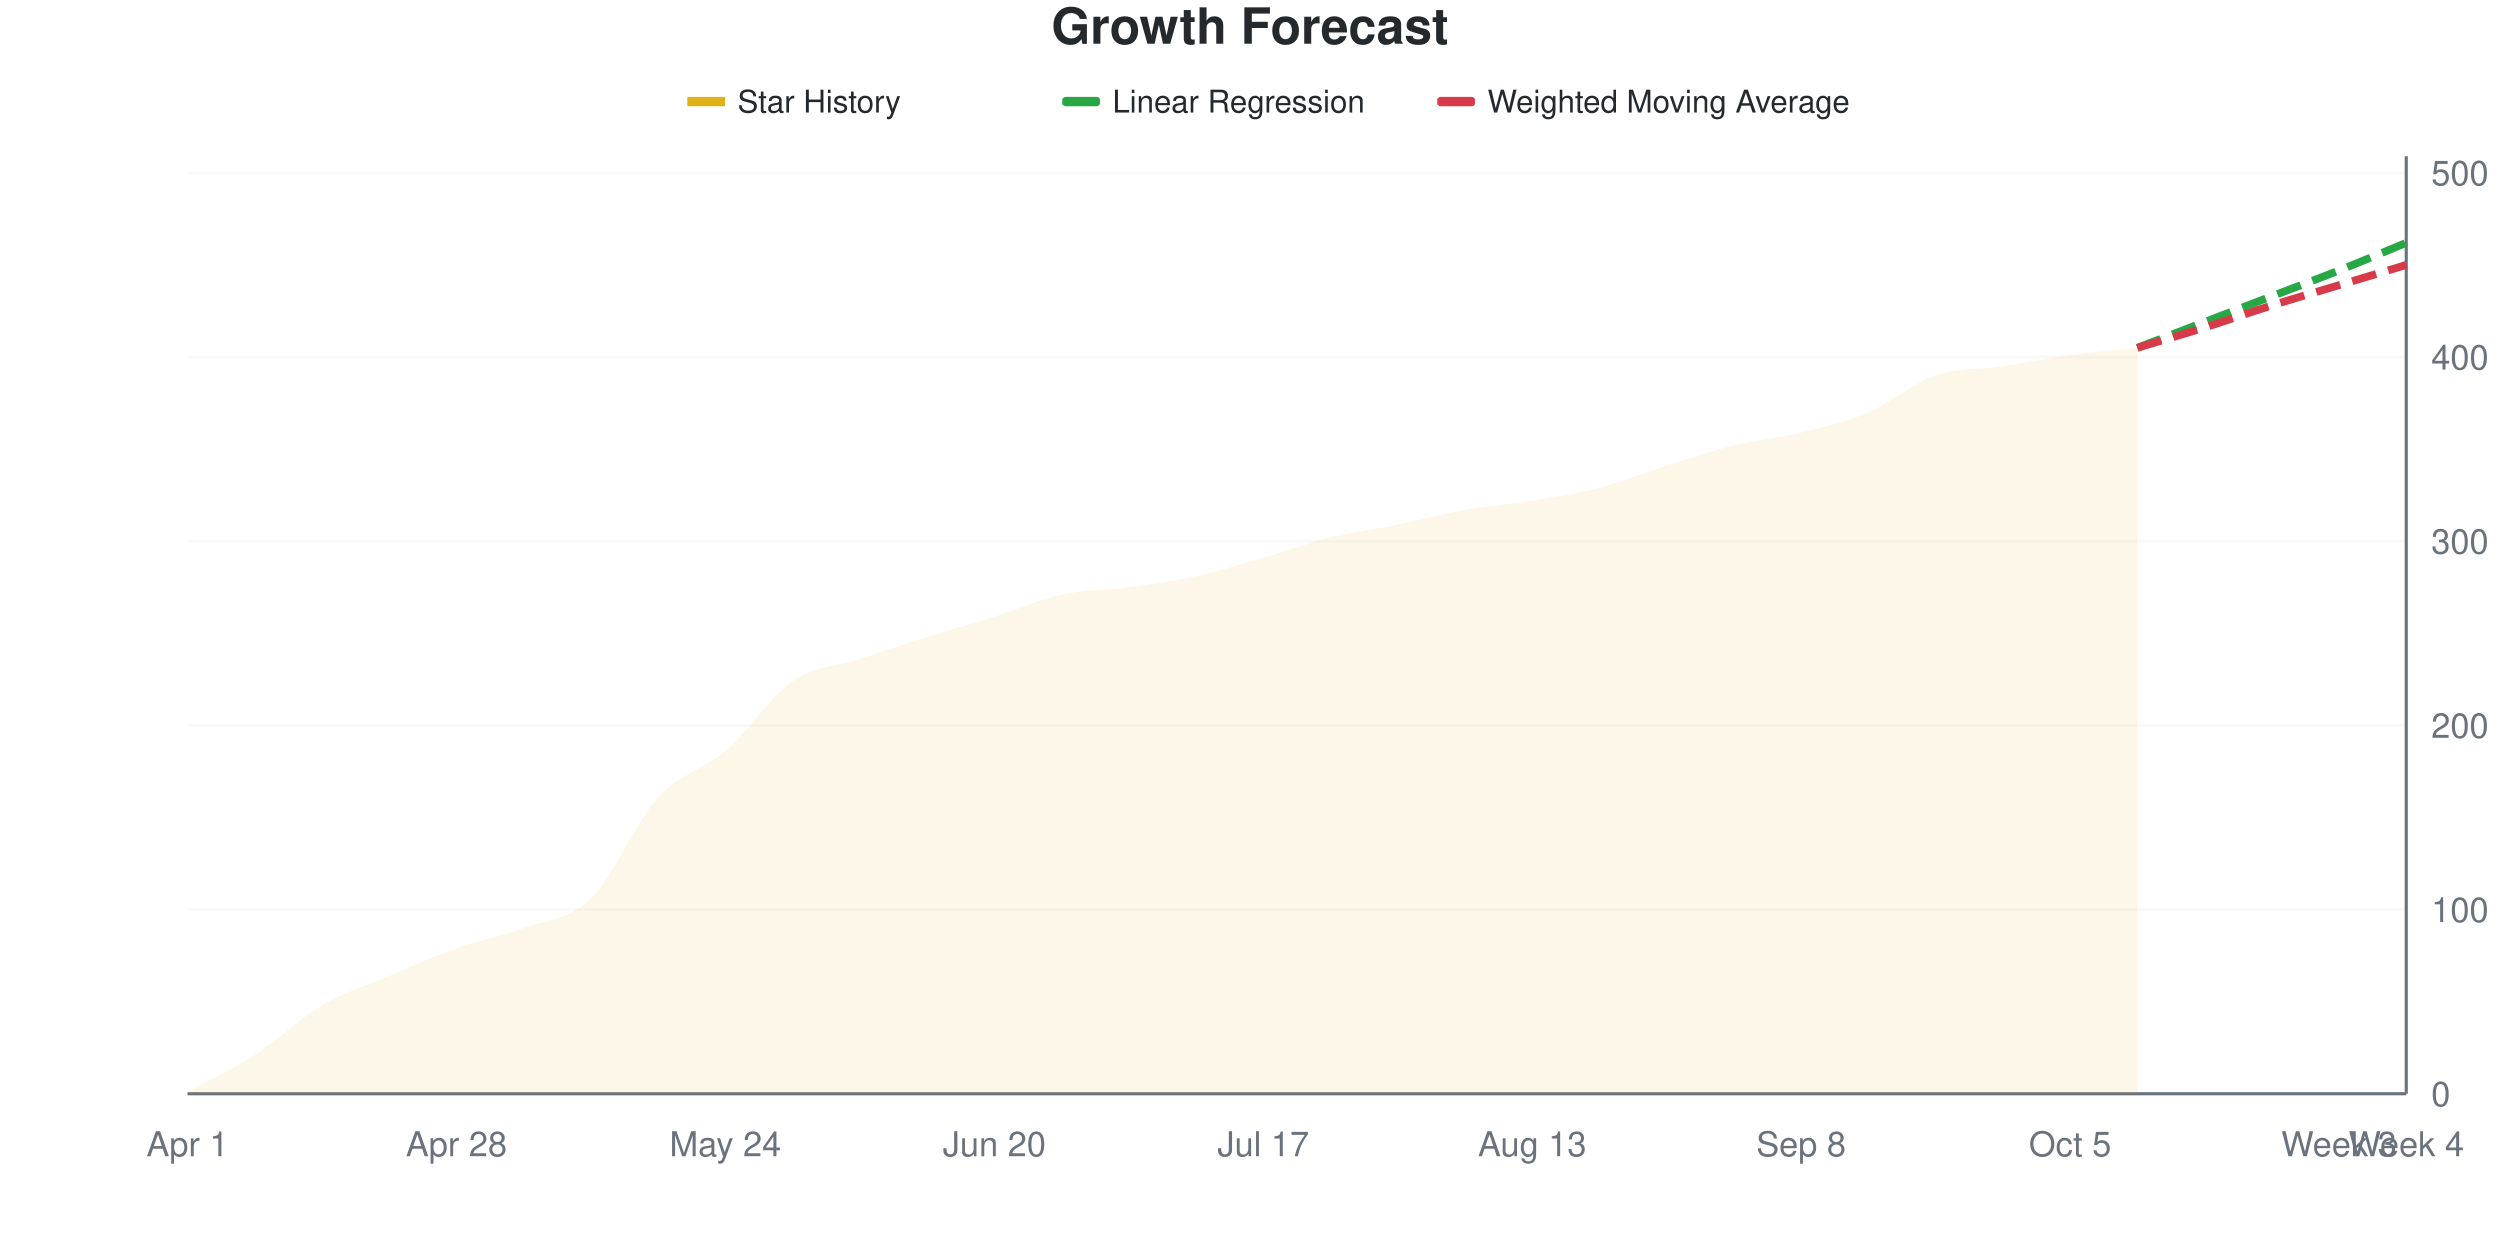
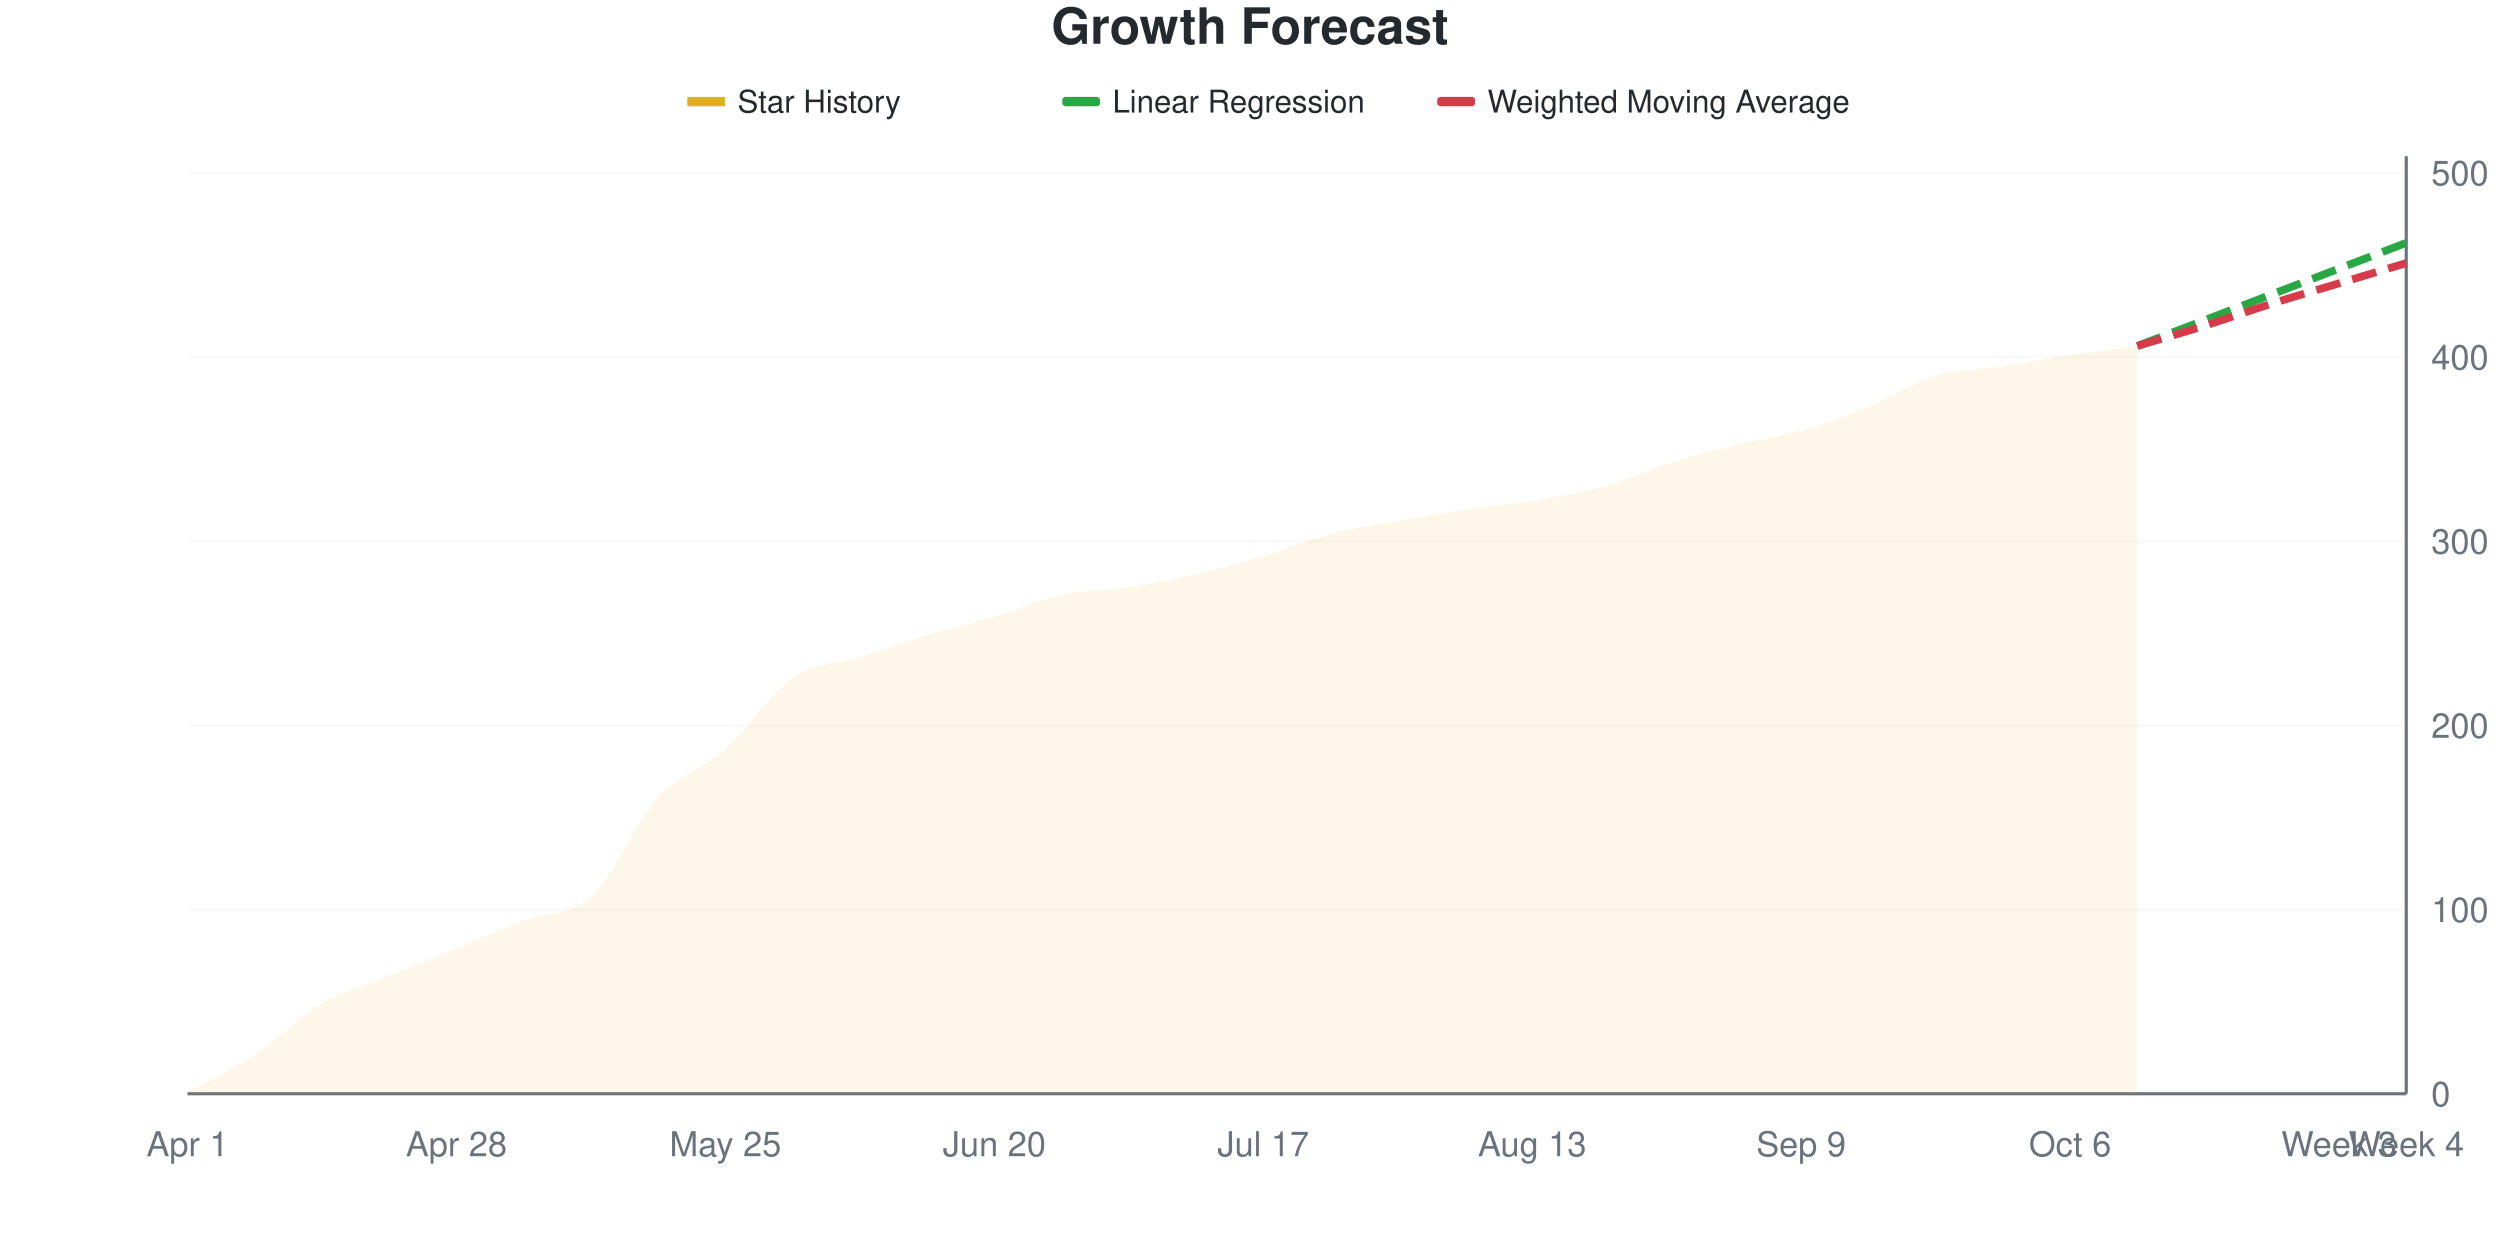
<svg xmlns="http://www.w3.org/2000/svg" viewBox="0 0 800 400" width="800" height="400">
  <style>
    @keyframes drawLine {
      to { stroke-dashoffset: 0; }
    }
    @keyframes fadeInPoint {
      from { opacity: 0; }
      to { opacity: 1; }
    }
    .data-line-0 {
      stroke-dasharray: 1030;
      stroke-dashoffset: 1030;
      animation: drawLine 2s ease-out forwards;
    }
    .data-point {
      opacity: 0;
      animation: fadeInPoint 0.5s ease-out forwards;
    }
    .chart-bg { fill: #fff; }
    .chart-text { fill: #24292e; }
    .chart-muted { fill: #6a737d; }
    .chart-grid { stroke: #eee; }
    .chart-axis { stroke: #6a737d; }
    @media (prefers-color-scheme: dark) {
      .chart-bg { fill: #0d1117; }
      .chart-text { fill: #e6edf3; }
      .chart-muted { fill: #8b949e; }
      .chart-grid { stroke: #21262d; }
      .chart-axis { stroke: #8b949e; }
    }
  </style>
  <rect width="800" height="400" class="chart-bg" />
  <text x="400" y="14" text-anchor="middle" class="chart-text" font-size="16" font-weight="bold" font-family="-apple-system, BlinkMacSystemFont, 'Segoe UI', Helvetica, Arial, sans-serif">Growth Forecast</text>
  <g class="legend">
    <rect x="220" y="31" width="12" height="3" fill="#dfb317" />
    <line x1="220" y1="32.5" x2="232" y2="32.5" stroke="#dfb317" stroke-width="2" />
    <text x="236" y="36" class="chart-text" font-size="10" font-family="-apple-system, BlinkMacSystemFont, 'Segoe UI', Helvetica, Arial, sans-serif">Star History</text>
    <rect x="340" y="31" width="12" height="3" fill="#28a745" rx="1" />
    <line x1="340" y1="32.5" x2="352" y2="32.5" stroke="#28a745" stroke-width="2" stroke-dasharray="4,2" />
    <text x="356" y="36" class="chart-text" font-size="10" font-family="-apple-system, BlinkMacSystemFont, 'Segoe UI', Helvetica, Arial, sans-serif">Linear Regression</text>
    <rect x="460" y="31" width="12" height="3" fill="#d73a49" rx="1" />
    <line x1="460" y1="32.5" x2="472" y2="32.5" stroke="#d73a49" stroke-width="2" stroke-dasharray="4,2" />
    <text x="476" y="36" class="chart-text" font-size="10" font-family="-apple-system, BlinkMacSystemFont, 'Segoe UI', Helvetica, Arial, sans-serif">Weighted Moving Average</text>
  </g>
  <g class="grid">
    <line x1="60" y1="350" x2="770" y2="350" class="chart-grid" stroke-opacity="0.3" />
    <text x="778" y="354" text-anchor="start" class="chart-muted" font-size="11" font-family="-apple-system, BlinkMacSystemFont, 'Segoe UI', Helvetica, Arial, sans-serif">0</text>
    <line x1="60" y1="291.061" x2="770" y2="291.061" class="chart-grid" stroke-opacity="0.3" />
    <text x="778" y="295.061" text-anchor="start" class="chart-muted" font-size="11" font-family="-apple-system, BlinkMacSystemFont, 'Segoe UI', Helvetica, Arial, sans-serif">100</text>
    <line x1="60" y1="232.122" x2="770" y2="232.122" class="chart-grid" stroke-opacity="0.3" />
    <text x="778" y="236.122" text-anchor="start" class="chart-muted" font-size="11" font-family="-apple-system, BlinkMacSystemFont, 'Segoe UI', Helvetica, Arial, sans-serif">200</text>
    <line x1="60" y1="173.183" x2="770" y2="173.183" class="chart-grid" stroke-opacity="0.3" />
    <text x="778" y="177.183" text-anchor="start" class="chart-muted" font-size="11" font-family="-apple-system, BlinkMacSystemFont, 'Segoe UI', Helvetica, Arial, sans-serif">300</text>
    <line x1="60" y1="114.244" x2="770" y2="114.244" class="chart-grid" stroke-opacity="0.3" />
    <text x="778" y="118.244" text-anchor="start" class="chart-muted" font-size="11" font-family="-apple-system, BlinkMacSystemFont, 'Segoe UI', Helvetica, Arial, sans-serif">400</text>
    <line x1="60" y1="55.305" x2="770" y2="55.305" class="chart-grid" stroke-opacity="0.3" />
    <text x="778" y="59.305" text-anchor="start" class="chart-muted" font-size="11" font-family="-apple-system, BlinkMacSystemFont, 'Segoe UI', Helvetica, Arial, sans-serif">500</text>
  </g>
  <g class="milestones">
    
  </g>
  <g class="x-axis">
    <text x="60" y="370" text-anchor="middle" class="chart-muted" font-size="11" font-family="-apple-system, BlinkMacSystemFont, 'Segoe UI', Helvetica, Arial, sans-serif">Apr 1</text>
    <text x="146.061" y="370" text-anchor="middle" class="chart-muted" font-size="11" font-family="-apple-system, BlinkMacSystemFont, 'Segoe UI', Helvetica, Arial, sans-serif">Apr 28</text>
-     <text x="232.121" y="370" text-anchor="middle" class="chart-muted" font-size="11" font-family="-apple-system, BlinkMacSystemFont, 'Segoe UI', Helvetica, Arial, sans-serif">May 24</text>
+     <text x="232.121" y="370" text-anchor="middle" class="chart-muted" font-size="11" font-family="-apple-system, BlinkMacSystemFont, 'Segoe UI', Helvetica, Arial, sans-serif">May 25</text>
    <text x="318.182" y="370" text-anchor="middle" class="chart-muted" font-size="11" font-family="-apple-system, BlinkMacSystemFont, 'Segoe UI', Helvetica, Arial, sans-serif">Jun 20</text>
    <text x="404.242" y="370" text-anchor="middle" class="chart-muted" font-size="11" font-family="-apple-system, BlinkMacSystemFont, 'Segoe UI', Helvetica, Arial, sans-serif">Jul 17</text>
    <text x="490.303" y="370" text-anchor="middle" class="chart-muted" font-size="11" font-family="-apple-system, BlinkMacSystemFont, 'Segoe UI', Helvetica, Arial, sans-serif">Aug 13</text>
-     <text x="576.364" y="370" text-anchor="middle" class="chart-muted" font-size="11" font-family="-apple-system, BlinkMacSystemFont, 'Segoe UI', Helvetica, Arial, sans-serif">Sep 8</text>
-     <text x="662.424" y="370" text-anchor="middle" class="chart-muted" font-size="11" font-family="-apple-system, BlinkMacSystemFont, 'Segoe UI', Helvetica, Arial, sans-serif">Oct 5</text>
+     <text x="576.364" y="370" text-anchor="middle" class="chart-muted" font-size="11" font-family="-apple-system, BlinkMacSystemFont, 'Segoe UI', Helvetica, Arial, sans-serif">Sep 9</text>
+     <text x="662.424" y="370" text-anchor="middle" class="chart-muted" font-size="11" font-family="-apple-system, BlinkMacSystemFont, 'Segoe UI', Helvetica, Arial, sans-serif">Oct 6</text>
    <text x="748.485" y="370" text-anchor="middle" class="chart-muted" font-size="11" font-family="-apple-system, BlinkMacSystemFont, 'Segoe UI', Helvetica, Arial, sans-serif">Week 3</text>
    <text x="770" y="370" text-anchor="middle" class="chart-muted" font-size="11" font-family="-apple-system, BlinkMacSystemFont, 'Segoe UI', Helvetica, Arial, sans-serif">Week 4</text>
  </g>
  <line x1="770" y1="50" x2="770" y2="350" class="chart-axis" stroke-width="1" />
  <line x1="60" y1="350" x2="770" y2="350" class="chart-axis" stroke-width="1" />
-   <path d="M60,350 L60,349.411 C67.172,345.481 74.343,342.24 81.515,337.623 C88.687,333.006 95.859,325.933 103.03,321.709 C110.202,317.485 117.374,315.324 124.545,312.279 C131.717,309.234 138.889,305.992 146.061,303.438 C153.232,300.884 160.404,299.607 167.576,296.955 C174.747,294.303 181.919,294.499 189.091,287.525 C196.263,280.55 203.434,262.967 210.606,255.108 C217.778,247.25 224.949,246.562 232.121,240.373 C239.293,234.185 246.465,222.888 253.636,217.976 C260.808,213.065 267.98,213.261 275.152,210.904 C282.323,208.546 289.495,206.09 296.667,203.831 C303.838,201.572 311.01,199.607 318.182,197.348 C325.354,195.088 332.525,191.847 339.697,190.275 C346.869,188.703 354.04,188.9 361.212,187.917 C368.384,186.935 375.556,185.953 382.727,184.381 C389.899,182.809 397.071,180.55 404.242,178.487 C411.414,176.424 418.586,173.772 425.758,172.004 C432.929,170.236 440.101,169.352 447.273,167.878 C454.444,166.405 461.616,164.44 468.788,163.163 C475.96,161.886 483.131,161.395 490.303,160.216 C497.475,159.037 504.646,157.957 511.818,156.09 C518.99,154.224 526.162,151.277 533.333,149.018 C540.505,146.758 547.677,144.303 554.848,142.534 C562.02,140.766 569.192,140.177 576.364,138.409 C583.535,136.64 590.707,134.971 597.879,131.925 C605.051,128.88 612.222,122.593 619.394,120.138 C626.566,117.682 633.737,118.271 640.909,117.191 C648.081,116.11 655.253,114.637 662.424,113.654 C669.596,112.672 676.768,112.083 683.939,111.297 L683.939,350 L60,350 Z" fill="#dfb317" fill-opacity="0.1" />
-   <path d="M60,350 L60,349.411 C67.172,345.481 74.343,342.24 81.515,337.623 C88.687,333.006 95.859,325.933 103.03,321.709 C110.202,317.485 117.374,315.324 124.545,312.279 C131.717,309.234 138.889,305.992 146.061,303.438 C153.232,300.884 160.404,299.607 167.576,296.955 C174.747,294.303 181.919,294.499 189.091,287.525 C196.263,280.55 203.434,262.967 210.606,255.108 C217.778,247.25 224.949,246.562 232.121,240.373 C239.293,234.185 246.465,222.888 253.636,217.976 C260.808,213.065 267.98,213.261 275.152,210.904 C282.323,208.546 289.495,206.09 296.667,203.831 C303.838,201.572 311.01,199.607 318.182,197.348 C325.354,195.088 332.525,191.847 339.697,190.275 C346.869,188.703 354.04,188.9 361.212,187.917 C368.384,186.935 375.556,185.953 382.727,184.381 C389.899,182.809 397.071,180.55 404.242,178.487 C411.414,176.424 418.586,173.772 425.758,172.004 C432.929,170.236 440.101,169.352 447.273,167.878 C454.444,166.405 461.616,164.44 468.788,163.163 C475.96,161.886 483.131,161.395 490.303,160.216 C497.475,159.037 504.646,157.957 511.818,156.09 C518.99,154.224 526.162,151.277 533.333,149.018 C540.505,146.758 547.677,144.303 554.848,142.534 C562.02,140.766 569.192,140.177 576.364,138.409 C583.535,136.64 590.707,134.971 597.879,131.925 C605.051,128.88 612.222,122.593 619.394,120.138 C626.566,117.682 633.737,118.271 640.909,117.191 C648.081,116.11 655.253,114.637 662.424,113.654 C669.596,112.672 676.768,112.083 683.939,111.297" fill="none" stroke="#dfb317" stroke-width="2.5" class="data-line-0" />
-   <path d="M683.939,111.297 C691.111,108.546 698.283,105.796 705.455,103.045 C712.626,100.295 719.798,97.544 726.97,94.794 C734.141,92.043 741.313,89.391 748.485,86.542 C755.657,83.694 762.828,80.648 770,77.701" fill="none" stroke="#28a745" stroke-width="2.5" stroke-dasharray="8,4" />
-   <path d="M683.939,111.297 C691.111,109.136 698.283,107.073 705.455,104.813 C712.626,102.554 719.798,100 726.97,97.741 C734.141,95.481 741.313,93.418 748.485,91.257 C755.657,89.096 762.828,86.935 770,84.774" fill="none" stroke="#d73a49" stroke-width="2.5" stroke-dasharray="8,4" />
+   <path d="M60,350 L60,349.411 C67.172,345.481 74.343,342.338 81.515,337.623 C88.687,332.908 95.859,325.344 103.03,321.12 C110.202,316.896 117.374,315.226 124.545,312.279 C131.717,309.332 138.889,306.385 146.061,303.438 C153.232,300.491 160.404,297.348 167.576,294.597 C174.747,291.847 181.919,293.517 189.091,286.935 C196.263,280.354 203.434,262.967 210.606,255.108 C217.778,247.25 224.949,246.169 232.121,239.784 C239.293,233.399 246.465,221.709 253.636,216.798 C260.808,211.886 267.98,212.574 275.152,210.314 C282.323,208.055 289.495,205.403 296.667,203.242 C303.838,201.081 311.01,199.509 318.182,197.348 C325.354,195.187 332.525,191.847 339.697,190.275 C346.869,188.703 354.04,188.998 361.212,187.917 C368.384,186.837 375.556,185.462 382.727,183.792 C389.899,182.122 397.071,180.059 404.242,177.898 C411.414,175.737 418.586,172.692 425.758,170.825 C432.929,168.959 440.101,167.976 447.273,166.699 C454.444,165.422 461.616,164.244 468.788,163.163 C475.96,162.083 483.131,161.395 490.303,160.216 C497.475,159.037 504.646,158.055 511.818,156.09 C518.99,154.126 526.162,150.688 533.333,148.428 C540.505,146.169 547.677,144.303 554.848,142.534 C562.02,140.766 569.192,139.882 576.364,137.819 C583.535,135.756 590.707,133.104 597.879,130.157 C605.051,127.21 612.222,122.299 619.394,120.138 C626.566,117.976 633.737,118.271 640.909,117.191 C648.081,116.11 655.253,114.735 662.424,113.654 C669.596,112.574 676.768,111.69 683.939,110.707 L683.939,350 L60,350 Z" fill="#dfb317" fill-opacity="0.1" />
+   <path d="M60,350 L60,349.411 C67.172,345.481 74.343,342.338 81.515,337.623 C88.687,332.908 95.859,325.344 103.03,321.12 C110.202,316.896 117.374,315.226 124.545,312.279 C131.717,309.332 138.889,306.385 146.061,303.438 C153.232,300.491 160.404,297.348 167.576,294.597 C174.747,291.847 181.919,293.517 189.091,286.935 C196.263,280.354 203.434,262.967 210.606,255.108 C217.778,247.25 224.949,246.169 232.121,239.784 C239.293,233.399 246.465,221.709 253.636,216.798 C260.808,211.886 267.98,212.574 275.152,210.314 C282.323,208.055 289.495,205.403 296.667,203.242 C303.838,201.081 311.01,199.509 318.182,197.348 C325.354,195.187 332.525,191.847 339.697,190.275 C346.869,188.703 354.04,188.998 361.212,187.917 C368.384,186.837 375.556,185.462 382.727,183.792 C389.899,182.122 397.071,180.059 404.242,177.898 C411.414,175.737 418.586,172.692 425.758,170.825 C432.929,168.959 440.101,167.976 447.273,166.699 C454.444,165.422 461.616,164.244 468.788,163.163 C475.96,162.083 483.131,161.395 490.303,160.216 C497.475,159.037 504.646,158.055 511.818,156.09 C518.99,154.126 526.162,150.688 533.333,148.428 C540.505,146.169 547.677,144.303 554.848,142.534 C562.02,140.766 569.192,139.882 576.364,137.819 C583.535,135.756 590.707,133.104 597.879,130.157 C605.051,127.21 612.222,122.299 619.394,120.138 C626.566,117.976 633.737,118.271 640.909,117.191 C648.081,116.11 655.253,114.735 662.424,113.654 C669.596,112.574 676.768,111.69 683.939,110.707" fill="none" stroke="#dfb317" stroke-width="2.5" class="data-line-0" />
+   <path d="M683.939,110.707 C691.111,107.957 698.283,105.206 705.455,102.456 C712.626,99.705 719.798,96.955 726.97,94.204 C734.141,91.454 741.313,88.703 748.485,85.953 C755.657,83.202 762.828,80.452 770,77.701" fill="none" stroke="#28a745" stroke-width="2.5" stroke-dasharray="8,4" />
+   <path d="M683.939,110.707 C691.111,108.546 698.283,106.483 705.455,104.224 C712.626,101.965 719.798,99.411 726.97,97.151 C734.141,94.892 741.313,92.829 748.485,90.668 C755.657,88.507 762.828,86.346 770,84.185" fill="none" stroke="#d73a49" stroke-width="2.5" stroke-dasharray="8,4" />
  <g class="points">
    <circle cx="60" cy="349.411" r="4" fill="#dfb317" class="data-point" style="animation-delay: 1.50s" />
    <circle cx="81.515" cy="337.623" r="4" fill="#dfb317" class="data-point" style="animation-delay: 1.55s" />
-     <circle cx="103.03" cy="321.709" r="4" fill="#dfb317" class="data-point" style="animation-delay: 1.60s" />
+     <circle cx="103.03" cy="321.12" r="4" fill="#dfb317" class="data-point" style="animation-delay: 1.60s" />
    <circle cx="124.545" cy="312.279" r="4" fill="#dfb317" class="data-point" style="animation-delay: 1.65s" />
    <circle cx="146.061" cy="303.438" r="4" fill="#dfb317" class="data-point" style="animation-delay: 1.70s" />
-     <circle cx="167.576" cy="296.955" r="4" fill="#dfb317" class="data-point" style="animation-delay: 1.75s" />
-     <circle cx="189.091" cy="287.525" r="4" fill="#dfb317" class="data-point" style="animation-delay: 1.80s" />
+     <circle cx="167.576" cy="294.597" r="4" fill="#dfb317" class="data-point" style="animation-delay: 1.75s" />
+     <circle cx="189.091" cy="286.935" r="4" fill="#dfb317" class="data-point" style="animation-delay: 1.80s" />
    <circle cx="210.606" cy="255.108" r="4" fill="#dfb317" class="data-point" style="animation-delay: 1.85s" />
-     <circle cx="232.121" cy="240.373" r="4" fill="#dfb317" class="data-point" style="animation-delay: 1.90s" />
-     <circle cx="253.636" cy="217.976" r="4" fill="#dfb317" class="data-point" style="animation-delay: 1.95s" />
-     <circle cx="275.152" cy="210.904" r="4" fill="#dfb317" class="data-point" style="animation-delay: 2.00s" />
-     <circle cx="296.667" cy="203.831" r="4" fill="#dfb317" class="data-point" style="animation-delay: 2.05s" />
+     <circle cx="232.121" cy="239.784" r="4" fill="#dfb317" class="data-point" style="animation-delay: 1.90s" />
+     <circle cx="253.636" cy="216.798" r="4" fill="#dfb317" class="data-point" style="animation-delay: 1.95s" />
+     <circle cx="275.152" cy="210.314" r="4" fill="#dfb317" class="data-point" style="animation-delay: 2.00s" />
+     <circle cx="296.667" cy="203.242" r="4" fill="#dfb317" class="data-point" style="animation-delay: 2.05s" />
    <circle cx="318.182" cy="197.348" r="4" fill="#dfb317" class="data-point" style="animation-delay: 2.10s" />
    <circle cx="339.697" cy="190.275" r="4" fill="#dfb317" class="data-point" style="animation-delay: 2.15s" />
    <circle cx="361.212" cy="187.917" r="4" fill="#dfb317" class="data-point" style="animation-delay: 2.20s" />
-     <circle cx="382.727" cy="184.381" r="4" fill="#dfb317" class="data-point" style="animation-delay: 2.25s" />
-     <circle cx="404.242" cy="178.487" r="4" fill="#dfb317" class="data-point" style="animation-delay: 2.30s" />
-     <circle cx="425.758" cy="172.004" r="4" fill="#dfb317" class="data-point" style="animation-delay: 2.35s" />
-     <circle cx="447.273" cy="167.878" r="4" fill="#dfb317" class="data-point" style="animation-delay: 2.40s" />
+     <circle cx="382.727" cy="183.792" r="4" fill="#dfb317" class="data-point" style="animation-delay: 2.25s" />
+     <circle cx="404.242" cy="177.898" r="4" fill="#dfb317" class="data-point" style="animation-delay: 2.30s" />
+     <circle cx="425.758" cy="170.825" r="4" fill="#dfb317" class="data-point" style="animation-delay: 2.35s" />
+     <circle cx="447.273" cy="166.699" r="4" fill="#dfb317" class="data-point" style="animation-delay: 2.40s" />
    <circle cx="468.788" cy="163.163" r="4" fill="#dfb317" class="data-point" style="animation-delay: 2.45s" />
    <circle cx="490.303" cy="160.216" r="4" fill="#dfb317" class="data-point" style="animation-delay: 2.50s" />
    <circle cx="511.818" cy="156.09" r="4" fill="#dfb317" class="data-point" style="animation-delay: 2.55s" />
-     <circle cx="533.333" cy="149.018" r="4" fill="#dfb317" class="data-point" style="animation-delay: 2.60s" />
+     <circle cx="533.333" cy="148.428" r="4" fill="#dfb317" class="data-point" style="animation-delay: 2.60s" />
    <circle cx="554.848" cy="142.534" r="4" fill="#dfb317" class="data-point" style="animation-delay: 2.65s" />
-     <circle cx="576.364" cy="138.409" r="4" fill="#dfb317" class="data-point" style="animation-delay: 2.70s" />
-     <circle cx="597.879" cy="131.925" r="4" fill="#dfb317" class="data-point" style="animation-delay: 2.75s" />
+     <circle cx="576.364" cy="137.819" r="4" fill="#dfb317" class="data-point" style="animation-delay: 2.70s" />
+     <circle cx="597.879" cy="130.157" r="4" fill="#dfb317" class="data-point" style="animation-delay: 2.75s" />
    <circle cx="619.394" cy="120.138" r="4" fill="#dfb317" class="data-point" style="animation-delay: 2.80s" />
    <circle cx="640.909" cy="117.191" r="4" fill="#dfb317" class="data-point" style="animation-delay: 2.85s" />
    <circle cx="662.424" cy="113.654" r="4" fill="#dfb317" class="data-point" style="animation-delay: 2.90s" />
-     <circle cx="683.939" cy="111.297" r="4" fill="#dfb317" class="data-point" style="animation-delay: 2.95s" />
+     <circle cx="683.939" cy="110.707" r="4" fill="#dfb317" class="data-point" style="animation-delay: 2.95s" />
  </g>
</svg>
